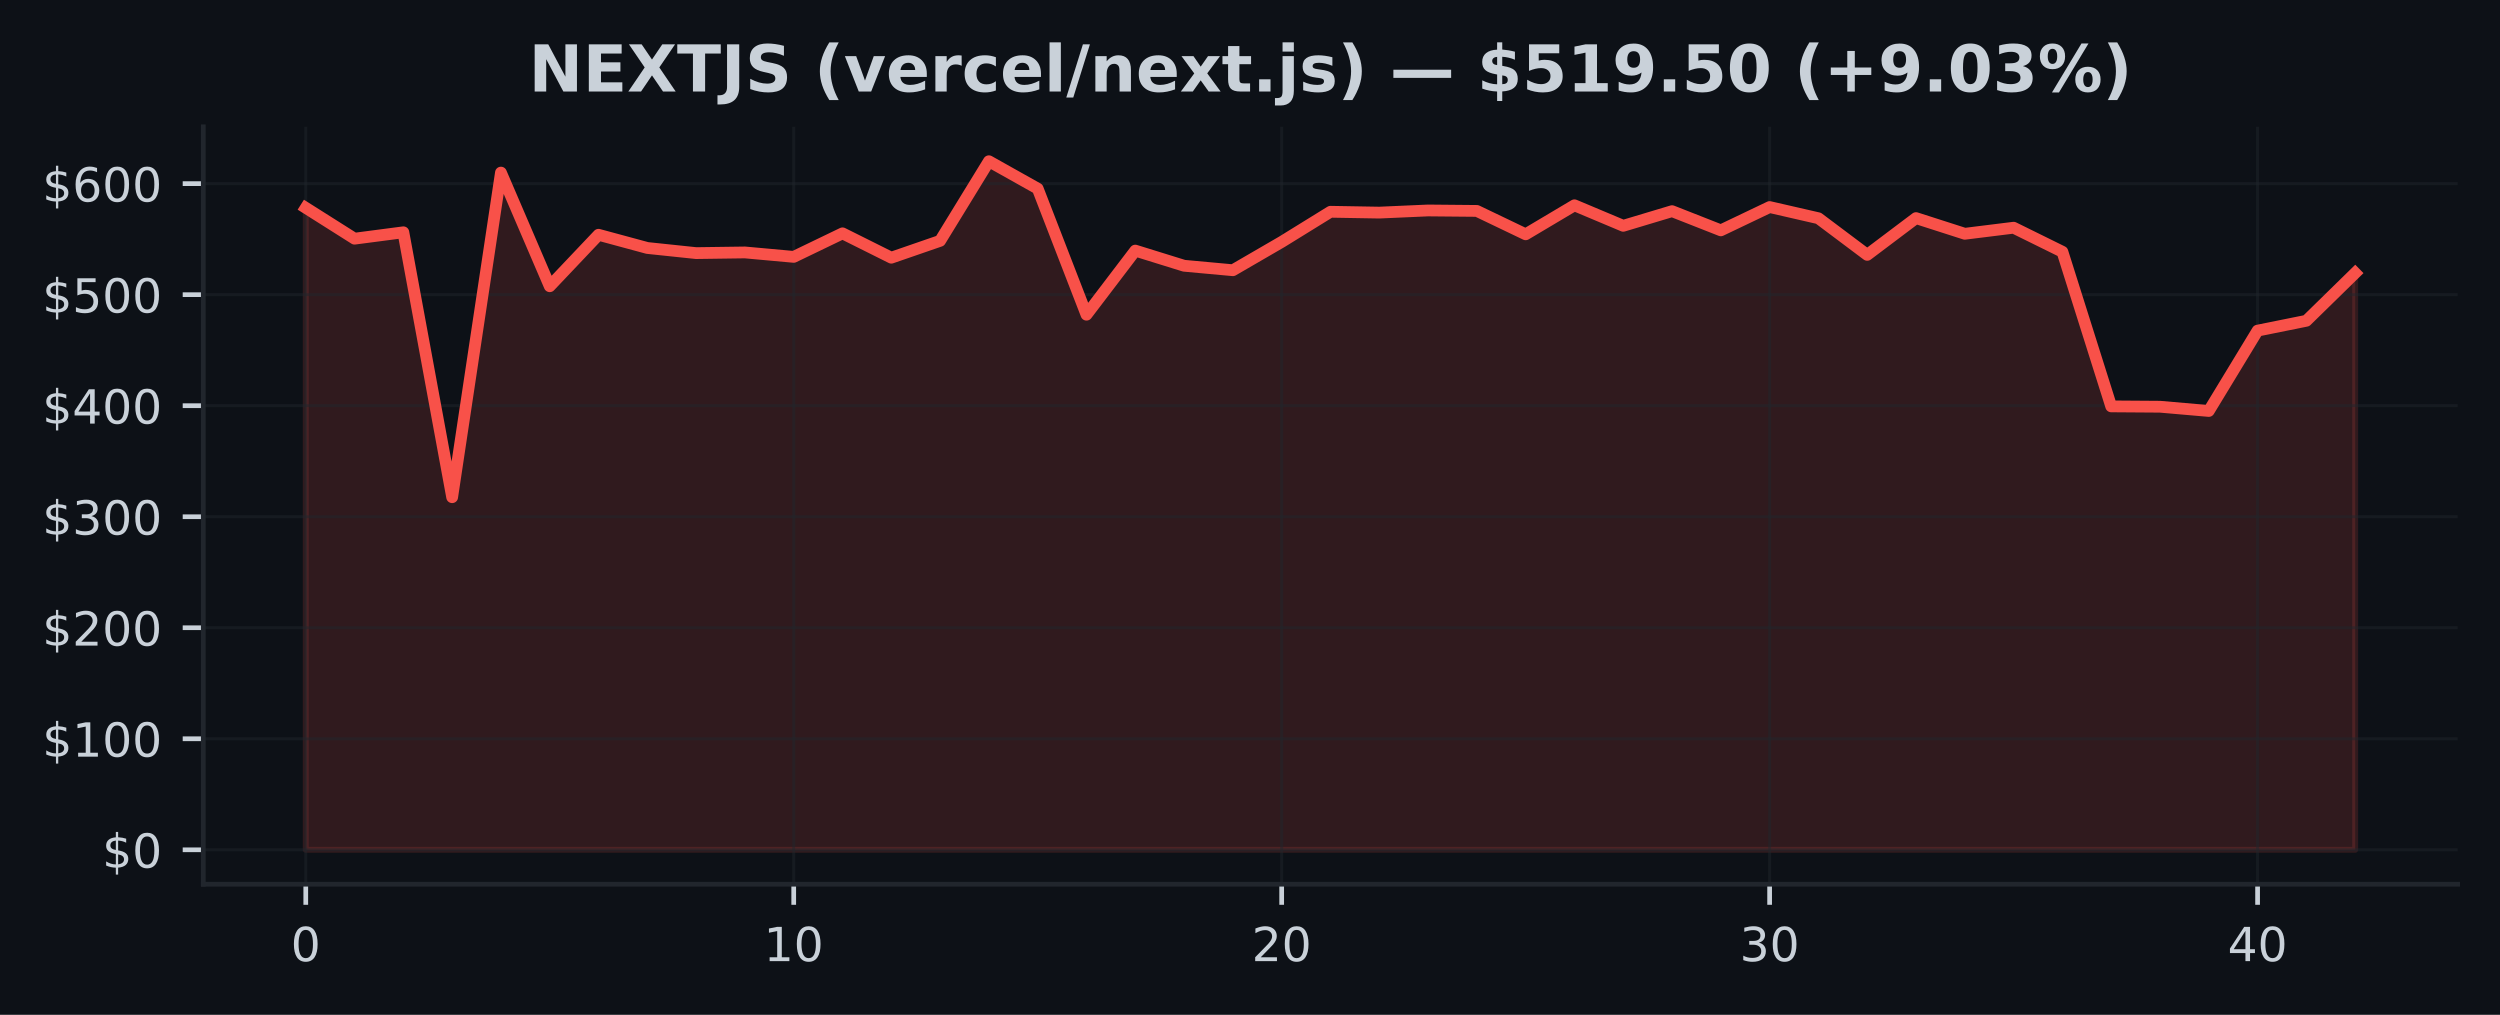
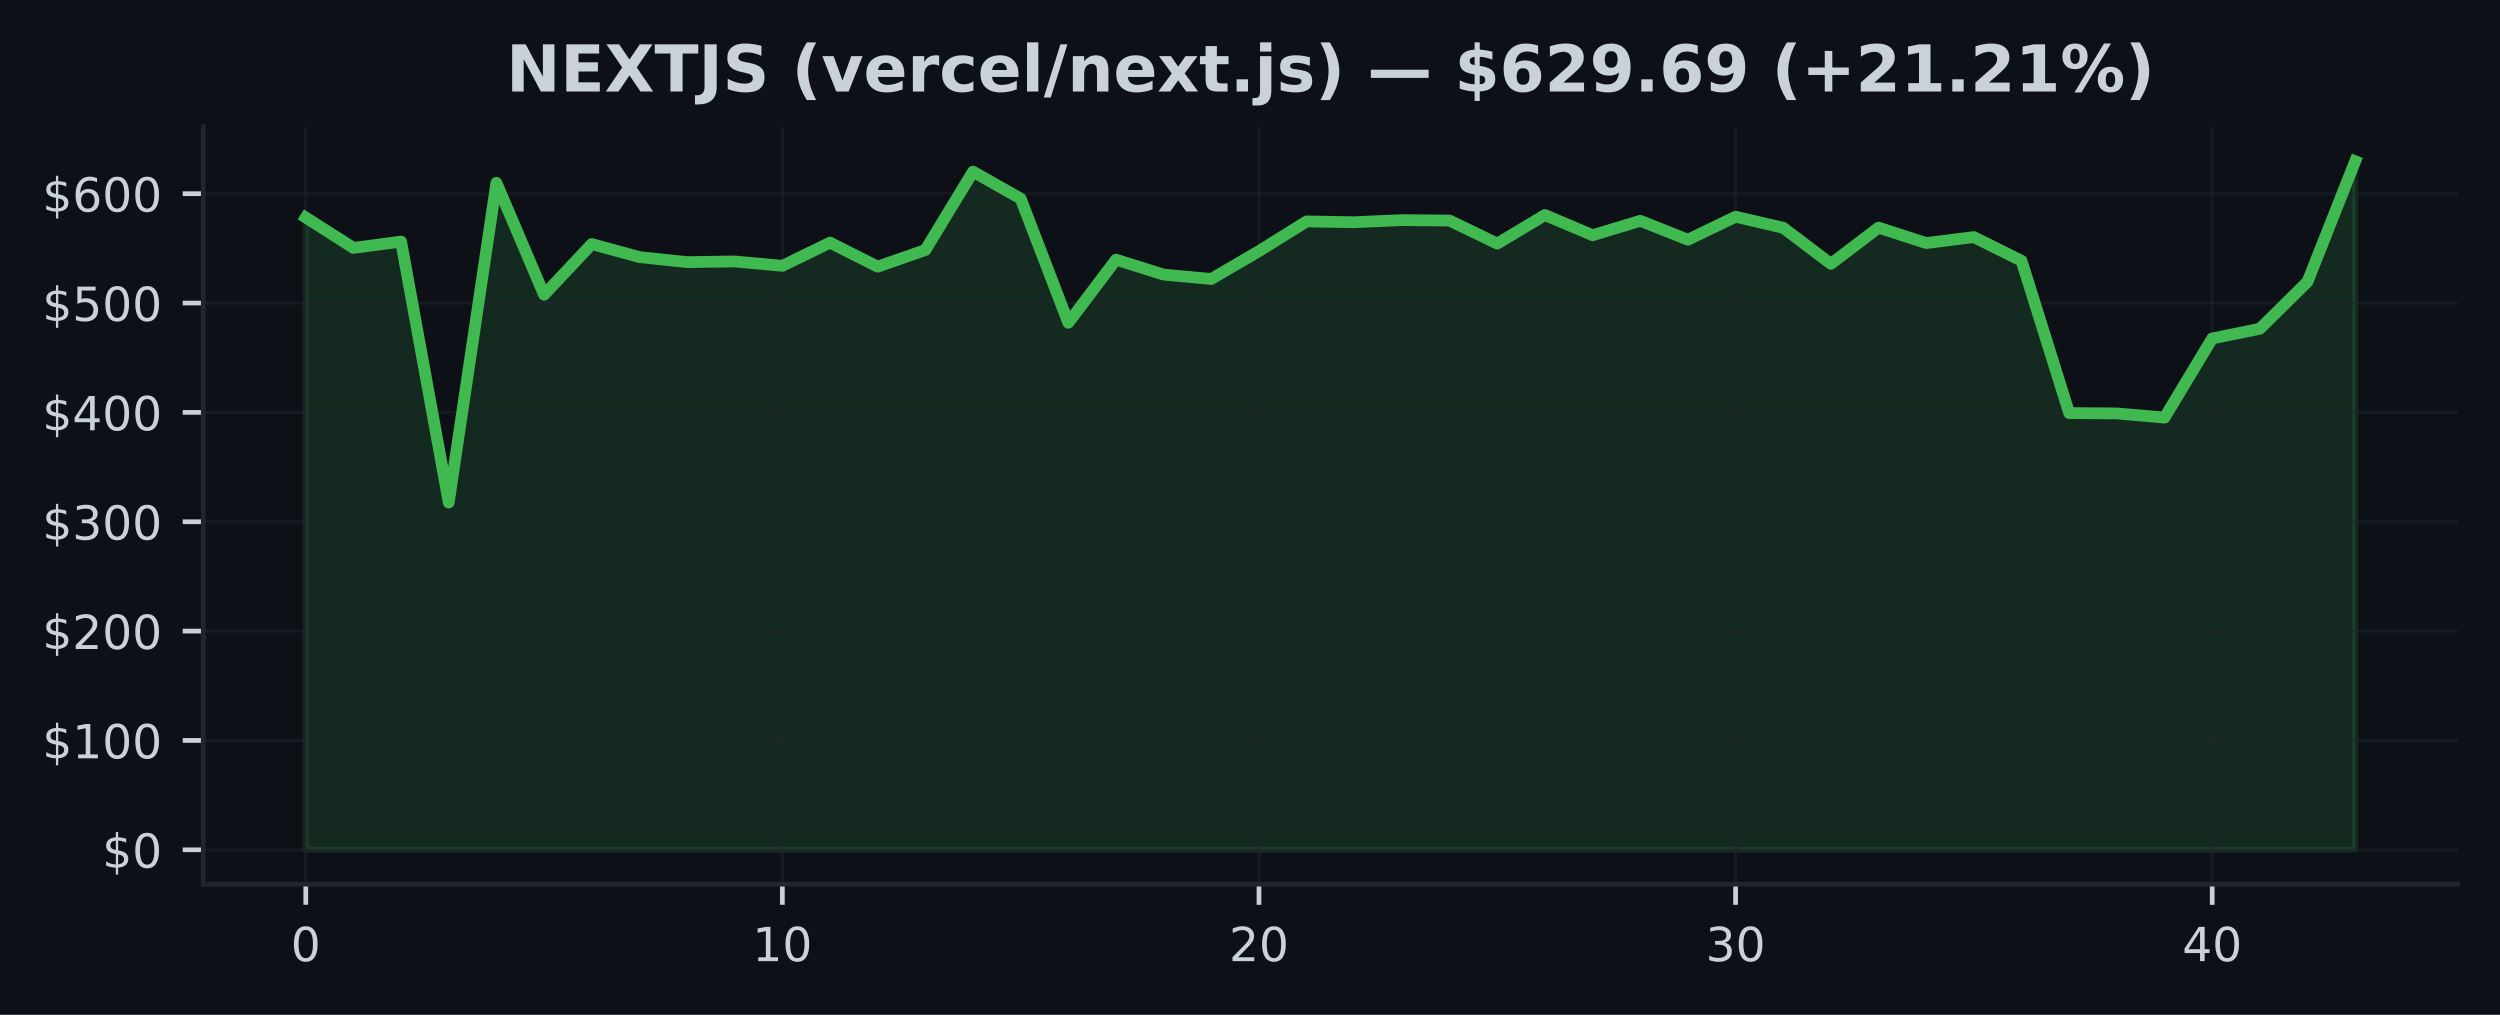
<svg xmlns="http://www.w3.org/2000/svg" xmlns:xlink="http://www.w3.org/1999/xlink" width="425pt" height="172.518pt" viewBox="0 0 425 172.518" version="1.1">
  <defs>
    <style type="text/css">*{stroke-linejoin: round; stroke-linecap: butt}</style>
  </defs>
  <g id="figure_1">
    <g id="patch_1">
      <path d="M 0 172.518  L 425 172.518  L 425 0  L 0 0  z " style="fill: #0d1117" />
    </g>
    <g id="axes_1">
      <g id="patch_2">
        <path d="M 34.56 150.318  L 417.8 150.318  L 417.8 21.558  L 34.56 21.558  z " style="fill: #0d1117" />
      </g>
      <g id="FillBetweenPolyCollection_1">
        <defs>
-           <path id="mf095092cc3" d="M 51.98 -28.053  L 51.98 -137.188  L 60.275 -131.942  L 68.57 -133.03  L 76.866 -87.994  L 85.161 -143.176  L 93.456 -123.857  L 101.751 -132.607  L 110.047 -130.361  L 118.342 -129.489  L 126.637 -129.604  L 134.932 -128.849  L 143.228 -132.85  L 151.523 -128.709  L 159.818 -131.576  L 168.113 -145.107  L 176.409 -140.451  L 184.704 -119.019  L 192.999 -129.915  L 201.294 -127.339  L 209.59 -126.578  L 217.885 -131.391  L 226.18 -136.518  L 234.475 -136.374  L 242.77 -136.74  L 251.066 -136.661  L 259.361 -132.686  L 267.656 -137.618  L 275.951 -134.13  L 284.247 -136.621  L 292.542 -133.358  L 300.837 -137.322  L 309.132 -135.415  L 317.428 -129.191  L 325.723 -135.442  L 334.018 -132.777  L 342.313 -133.807  L 350.609 -129.717  L 358.904 -103.435  L 367.199 -103.374  L 375.494 -102.653  L 383.79 -116.313  L 392.085 -117.987  L 400.38 -126.105  L 400.38 -28.053  L 400.38 -28.053  L 392.085 -28.053  L 383.79 -28.053  L 375.494 -28.053  L 367.199 -28.053  L 358.904 -28.053  L 350.609 -28.053  L 342.313 -28.053  L 334.018 -28.053  L 325.723 -28.053  L 317.428 -28.053  L 309.132 -28.053  L 300.837 -28.053  L 292.542 -28.053  L 284.247 -28.053  L 275.951 -28.053  L 267.656 -28.053  L 259.361 -28.053  L 251.066 -28.053  L 242.77 -28.053  L 234.475 -28.053  L 226.18 -28.053  L 217.885 -28.053  L 209.59 -28.053  L 201.294 -28.053  L 192.999 -28.053  L 184.704 -28.053  L 176.409 -28.053  L 168.113 -28.053  L 159.818 -28.053  L 151.523 -28.053  L 143.228 -28.053  L 134.932 -28.053  L 126.637 -28.053  L 118.342 -28.053  L 110.047 -28.053  L 101.751 -28.053  L 93.456 -28.053  L 85.161 -28.053  L 76.866 -28.053  L 68.57 -28.053  L 60.275 -28.053  L 51.98 -28.053  z " style="stroke: #f85149; stroke-opacity: 0.15" />
+           <path id="m530584d134" d="M 51.98 -28.053  L 51.98 -135.539  L 60.082 -130.373  L 68.185 -131.444  L 76.287 -87.088  L 84.389 -141.438  L 92.492 -122.41  L 100.594 -131.028  L 108.696 -128.816  L 116.799 -127.957  L 124.901 -128.07  L 133.003 -127.327  L 141.106 -131.268  L 149.208 -127.189  L 157.31 -130.013  L 165.413 -143.339  L 173.515 -138.753  L 181.617 -117.645  L 189.72 -128.377  L 197.822 -125.84  L 205.924 -125.09  L 214.027 -129.831  L 222.129 -134.879  L 230.231 -134.738  L 238.333 -135.099  L 246.436 -135.021  L 254.538 -131.106  L 262.64 -135.963  L 270.743 -132.528  L 278.845 -134.982  L 286.947 -131.768  L 295.05 -135.671  L 303.152 -133.794  L 311.254 -127.663  L 319.357 -133.82  L 327.459 -131.195  L 335.561 -132.21  L 343.664 -128.182  L 351.766 -102.296  L 359.868 -102.237  L 367.971 -101.527  L 376.073 -114.98  L 384.175 -116.629  L 392.278 -124.624  L 400.38 -145.107  L 400.38 -28.053  L 400.38 -28.053  L 392.278 -28.053  L 384.175 -28.053  L 376.073 -28.053  L 367.971 -28.053  L 359.868 -28.053  L 351.766 -28.053  L 343.664 -28.053  L 335.561 -28.053  L 327.459 -28.053  L 319.357 -28.053  L 311.254 -28.053  L 303.152 -28.053  L 295.05 -28.053  L 286.947 -28.053  L 278.845 -28.053  L 270.743 -28.053  L 262.64 -28.053  L 254.538 -28.053  L 246.436 -28.053  L 238.333 -28.053  L 230.231 -28.053  L 222.129 -28.053  L 214.027 -28.053  L 205.924 -28.053  L 197.822 -28.053  L 189.72 -28.053  L 181.617 -28.053  L 173.515 -28.053  L 165.413 -28.053  L 157.31 -28.053  L 149.208 -28.053  L 141.106 -28.053  L 133.003 -28.053  L 124.901 -28.053  L 116.799 -28.053  L 108.696 -28.053  L 100.594 -28.053  L 92.492 -28.053  L 84.389 -28.053  L 76.287 -28.053  L 68.185 -28.053  L 60.082 -28.053  L 51.98 -28.053  z " style="stroke: #3fb950; stroke-opacity: 0.15" />
        </defs>
-         <g clip-path="url(#pbf8da41dd1)">
-           <use xlink:href="#mf095092cc3" x="0" y="172.518" style="fill: #f85149; fill-opacity: 0.15; stroke: #f85149; stroke-opacity: 0.15" />
+         <g clip-path="url(#p259eaca174)">
+           <use xlink:href="#m530584d134" x="0" y="172.518" style="fill: #3fb950; fill-opacity: 0.15; stroke: #3fb950; stroke-opacity: 0.15" />
        </g>
      </g>
      <g id="matplotlib.axis_1">
        <g id="xtick_1">
          <g id="line2d_1">
-             <path d="M 51.98 150.318  L 51.98 21.558  " clip-path="url(#pbf8da41dd1)" style="fill: none; stroke: #21262d; stroke-opacity: 0.5; stroke-width: 0.5; stroke-linecap: square" />
+             <path d="M 51.98 150.318  L 51.98 21.558  " clip-path="url(#p259eaca174)" style="fill: none; stroke: #21262d; stroke-opacity: 0.5; stroke-width: 0.5; stroke-linecap: square" />
          </g>
          <g id="line2d_2">
            <defs>
-               <path id="m70d48ea7d9" d="M 0 0  L 0 3.5  " style="stroke: #c9d1d9; stroke-width: 0.8" />
+               <path id="ma9d44b6c75" d="M 0 0  L 0 3.5  " style="stroke: #c9d1d9; stroke-width: 0.8" />
            </defs>
            <g>
-               <use xlink:href="#m70d48ea7d9" x="51.98" y="150.318" style="fill: #c9d1d9; stroke: #c9d1d9; stroke-width: 0.8" />
+               <use xlink:href="#ma9d44b6c75" x="51.98" y="150.318" style="fill: #c9d1d9; stroke: #c9d1d9; stroke-width: 0.8" />
            </g>
          </g>
          <g id="text_1">
            <g style="fill: #c9d1d9" transform="translate(49.435 163.3964) scale(0.08 -0.08)">
              <defs>
                <path id="DejaVuSans-13" d="M 2034 4250  Q 1547 4250 1301 3770  Q 1056 3291 1056 2328  Q 1056 1369 1301 889  Q 1547 409 2034 409  Q 2525 409 2770 889  Q 3016 1369 3016 2328  Q 3016 3291 2770 3770  Q 2525 4250 2034 4250  z M 2034 4750  Q 2819 4750 3233 4129  Q 3647 3509 3647 2328  Q 3647 1150 3233 529  Q 2819 -91 2034 -91  Q 1250 -91 836 529  Q 422 1150 422 2328  Q 422 3509 836 4129  Q 1250 4750 2034 4750  z " transform="scale(0.015625)" />
              </defs>
              <use xlink:href="#DejaVuSans-13" />
            </g>
          </g>
        </g>
        <g id="xtick_2">
          <g id="line2d_3">
-             <path d="M 134.932 150.318  L 134.932 21.558  " clip-path="url(#pbf8da41dd1)" style="fill: none; stroke: #21262d; stroke-opacity: 0.5; stroke-width: 0.5; stroke-linecap: square" />
+             <path d="M 133.003 150.318  L 133.003 21.558  " clip-path="url(#p259eaca174)" style="fill: none; stroke: #21262d; stroke-opacity: 0.5; stroke-width: 0.5; stroke-linecap: square" />
          </g>
          <g id="line2d_4">
            <g>
-               <use xlink:href="#m70d48ea7d9" x="134.932" y="150.318" style="fill: #c9d1d9; stroke: #c9d1d9; stroke-width: 0.8" />
+               <use xlink:href="#ma9d44b6c75" x="133.003" y="150.318" style="fill: #c9d1d9; stroke: #c9d1d9; stroke-width: 0.8" />
            </g>
          </g>
          <g id="text_2">
-             <g style="fill: #c9d1d9" transform="translate(129.8424 163.3964) scale(0.08 -0.08)">
+             <g style="fill: #c9d1d9" transform="translate(127.9133 163.3964) scale(0.08 -0.08)">
              <defs>
                <path id="DejaVuSans-14" d="M 794 531  L 1825 531  L 1825 4091  L 703 3866  L 703 4441  L 1819 4666  L 2450 4666  L 2450 531  L 3481 531  L 3481 0  L 794 0  L 794 531  z " transform="scale(0.015625)" />
              </defs>
              <use xlink:href="#DejaVuSans-14" />
              <use xlink:href="#DejaVuSans-13" transform="translate(63.625 0)" />
            </g>
          </g>
        </g>
        <g id="xtick_3">
          <g id="line2d_5">
-             <path d="M 217.885 150.318  L 217.885 21.558  " clip-path="url(#pbf8da41dd1)" style="fill: none; stroke: #21262d; stroke-opacity: 0.5; stroke-width: 0.5; stroke-linecap: square" />
+             <path d="M 214.027 150.318  L 214.027 21.558  " clip-path="url(#p259eaca174)" style="fill: none; stroke: #21262d; stroke-opacity: 0.5; stroke-width: 0.5; stroke-linecap: square" />
          </g>
          <g id="line2d_6">
            <g>
-               <use xlink:href="#m70d48ea7d9" x="217.885" y="150.318" style="fill: #c9d1d9; stroke: #c9d1d9; stroke-width: 0.8" />
+               <use xlink:href="#ma9d44b6c75" x="214.027" y="150.318" style="fill: #c9d1d9; stroke: #c9d1d9; stroke-width: 0.8" />
            </g>
          </g>
          <g id="text_3">
-             <g style="fill: #c9d1d9" transform="translate(212.7948 163.3964) scale(0.08 -0.08)">
+             <g style="fill: #c9d1d9" transform="translate(208.9365 163.3964) scale(0.08 -0.08)">
              <defs>
                <path id="DejaVuSans-15" d="M 1228 531  L 3431 531  L 3431 0  L 469 0  L 469 531  Q 828 903 1448 1529  Q 2069 2156 2228 2338  Q 2531 2678 2651 2914  Q 2772 3150 2772 3378  Q 2772 3750 2511 3984  Q 2250 4219 1831 4219  Q 1534 4219 1204 4116  Q 875 4013 500 3803  L 500 4441  Q 881 4594 1212 4672  Q 1544 4750 1819 4750  Q 2544 4750 2975 4387  Q 3406 4025 3406 3419  Q 3406 3131 3298 2873  Q 3191 2616 2906 2266  Q 2828 2175 2409 1742  Q 1991 1309 1228 531  z " transform="scale(0.015625)" />
              </defs>
              <use xlink:href="#DejaVuSans-15" />
              <use xlink:href="#DejaVuSans-13" transform="translate(63.625 0)" />
            </g>
          </g>
        </g>
        <g id="xtick_4">
          <g id="line2d_7">
-             <path d="M 300.837 150.318  L 300.837 21.558  " clip-path="url(#pbf8da41dd1)" style="fill: none; stroke: #21262d; stroke-opacity: 0.5; stroke-width: 0.5; stroke-linecap: square" />
+             <path d="M 295.05 150.318  L 295.05 21.558  " clip-path="url(#p259eaca174)" style="fill: none; stroke: #21262d; stroke-opacity: 0.5; stroke-width: 0.5; stroke-linecap: square" />
          </g>
          <g id="line2d_8">
            <g>
-               <use xlink:href="#m70d48ea7d9" x="300.837" y="150.318" style="fill: #c9d1d9; stroke: #c9d1d9; stroke-width: 0.8" />
+               <use xlink:href="#ma9d44b6c75" x="295.05" y="150.318" style="fill: #c9d1d9; stroke: #c9d1d9; stroke-width: 0.8" />
            </g>
          </g>
          <g id="text_4">
-             <g style="fill: #c9d1d9" transform="translate(295.7471 163.3964) scale(0.08 -0.08)">
+             <g style="fill: #c9d1d9" transform="translate(289.9598 163.3964) scale(0.08 -0.08)">
              <defs>
                <path id="DejaVuSans-16" d="M 2597 2516  Q 3050 2419 3304 2112  Q 3559 1806 3559 1356  Q 3559 666 3084 287  Q 2609 -91 1734 -91  Q 1441 -91 1130 -33  Q 819 25 488 141  L 488 750  Q 750 597 1062 519  Q 1375 441 1716 441  Q 2309 441 2620 675  Q 2931 909 2931 1356  Q 2931 1769 2642 2001  Q 2353 2234 1838 2234  L 1294 2234  L 1294 2753  L 1863 2753  Q 2328 2753 2575 2939  Q 2822 3125 2822 3475  Q 2822 3834 2567 4026  Q 2313 4219 1838 4219  Q 1578 4219 1281 4162  Q 984 4106 628 3988  L 628 4550  Q 988 4650 1302 4700  Q 1616 4750 1894 4750  Q 2613 4750 3031 4423  Q 3450 4097 3450 3541  Q 3450 3153 3228 2886  Q 3006 2619 2597 2516  z " transform="scale(0.015625)" />
              </defs>
              <use xlink:href="#DejaVuSans-16" />
              <use xlink:href="#DejaVuSans-13" transform="translate(63.625 0)" />
            </g>
          </g>
        </g>
        <g id="xtick_5">
          <g id="line2d_9">
-             <path d="M 383.79 150.318  L 383.79 21.558  " clip-path="url(#pbf8da41dd1)" style="fill: none; stroke: #21262d; stroke-opacity: 0.5; stroke-width: 0.5; stroke-linecap: square" />
+             <path d="M 376.073 150.318  L 376.073 21.558  " clip-path="url(#p259eaca174)" style="fill: none; stroke: #21262d; stroke-opacity: 0.5; stroke-width: 0.5; stroke-linecap: square" />
          </g>
          <g id="line2d_10">
            <g>
-               <use xlink:href="#m70d48ea7d9" x="383.79" y="150.318" style="fill: #c9d1d9; stroke: #c9d1d9; stroke-width: 0.8" />
+               <use xlink:href="#ma9d44b6c75" x="376.073" y="150.318" style="fill: #c9d1d9; stroke: #c9d1d9; stroke-width: 0.8" />
            </g>
          </g>
          <g id="text_5">
-             <g style="fill: #c9d1d9" transform="translate(378.6995 163.3964) scale(0.08 -0.08)">
+             <g style="fill: #c9d1d9" transform="translate(370.983 163.3964) scale(0.08 -0.08)">
              <defs>
                <path id="DejaVuSans-17" d="M 2419 4116  L 825 1625  L 2419 1625  L 2419 4116  z M 2253 4666  L 3047 4666  L 3047 1625  L 3713 1625  L 3713 1100  L 3047 1100  L 3047 0  L 2419 0  L 2419 1100  L 313 1100  L 313 1709  L 2253 4666  z " transform="scale(0.015625)" />
              </defs>
              <use xlink:href="#DejaVuSans-17" />
              <use xlink:href="#DejaVuSans-13" transform="translate(63.625 0)" />
            </g>
          </g>
        </g>
      </g>
      <g id="matplotlib.axis_2">
        <g id="ytick_1">
          <g id="line2d_11">
-             <path d="M 34.56 144.466  L 417.8 144.466  " clip-path="url(#pbf8da41dd1)" style="fill: none; stroke: #21262d; stroke-opacity: 0.5; stroke-width: 0.5; stroke-linecap: square" />
+             <path d="M 34.56 144.466  L 417.8 144.466  " clip-path="url(#p259eaca174)" style="fill: none; stroke: #21262d; stroke-opacity: 0.5; stroke-width: 0.5; stroke-linecap: square" />
          </g>
          <g id="line2d_12">
            <defs>
-               <path id="m416af7bf7a" d="M 0 0  L -3.5 0  " style="stroke: #c9d1d9; stroke-width: 0.8" />
+               <path id="m1e1071784d" d="M 0 0  L -3.5 0  " style="stroke: #c9d1d9; stroke-width: 0.8" />
            </defs>
            <g>
-               <use xlink:href="#m416af7bf7a" x="34.56" y="144.466" style="fill: #c9d1d9; stroke: #c9d1d9; stroke-width: 0.8" />
+               <use xlink:href="#m1e1071784d" x="34.56" y="144.466" style="fill: #c9d1d9; stroke: #c9d1d9; stroke-width: 0.8" />
            </g>
          </g>
          <g id="text_6">
            <g style="fill: #c9d1d9" transform="translate(17.38 147.5049) scale(0.08 -0.08)">
              <defs>
                <path id="DejaVuSans-7" d="M 2163 -941  L 1850 -941  L 1847 0  Q 1519 6 1191 76  Q 863 147 531 288  L 531 850  Q 850 650 1176 548  Q 1503 447 1850 444  L 1850 1869  Q 1159 1981 845 2250  Q 531 2519 531 2988  Q 531 3497 872 3790  Q 1213 4084 1850 4128  L 1850 4863  L 2163 4863  L 2163 4138  Q 2453 4125 2725 4076  Q 2997 4028 3256 3944  L 3256 3397  Q 2997 3528 2723 3600  Q 2450 3672 2163 3684  L 2163 2350  Q 2872 2241 3206 1959  Q 3541 1678 3541 1191  Q 3541 663 3186 358  Q 2831 53 2163 6  L 2163 -941  z M 1850 2406  L 1850 3688  Q 1488 3647 1297 3481  Q 1106 3316 1106 3041  Q 1106 2772 1282 2622  Q 1459 2472 1850 2406  z M 2163 1806  L 2163 453  Q 2559 506 2761 678  Q 2963 850 2963 1131  Q 2963 1406 2770 1568  Q 2578 1731 2163 1806  z " transform="scale(0.015625)" />
              </defs>
              <use xlink:href="#DejaVuSans-7" />
              <use xlink:href="#DejaVuSans-13" transform="translate(63.625 0)" />
            </g>
          </g>
        </g>
        <g id="ytick_2">
          <g id="line2d_13">
-             <path d="M 34.56 125.591  L 417.8 125.591  " clip-path="url(#pbf8da41dd1)" style="fill: none; stroke: #21262d; stroke-opacity: 0.5; stroke-width: 0.5; stroke-linecap: square" />
+             <path d="M 34.56 125.876  L 417.8 125.876  " clip-path="url(#p259eaca174)" style="fill: none; stroke: #21262d; stroke-opacity: 0.5; stroke-width: 0.5; stroke-linecap: square" />
          </g>
          <g id="line2d_14">
            <g>
-               <use xlink:href="#m416af7bf7a" x="34.56" y="125.591" style="fill: #c9d1d9; stroke: #c9d1d9; stroke-width: 0.8" />
+               <use xlink:href="#m1e1071784d" x="34.56" y="125.876" style="fill: #c9d1d9; stroke: #c9d1d9; stroke-width: 0.8" />
            </g>
          </g>
          <g id="text_7">
-             <g style="fill: #c9d1d9" transform="translate(7.2 128.6306) scale(0.08 -0.08)">
+             <g style="fill: #c9d1d9" transform="translate(7.2 128.9157) scale(0.08 -0.08)">
              <use xlink:href="#DejaVuSans-7" />
              <use xlink:href="#DejaVuSans-14" transform="translate(63.625 0)" />
              <use xlink:href="#DejaVuSans-13" transform="translate(127.25 0)" />
              <use xlink:href="#DejaVuSans-13" transform="translate(190.875 0)" />
            </g>
          </g>
        </g>
        <g id="ytick_3">
          <g id="line2d_15">
-             <path d="M 34.56 106.717  L 417.8 106.717  " clip-path="url(#pbf8da41dd1)" style="fill: none; stroke: #21262d; stroke-opacity: 0.5; stroke-width: 0.5; stroke-linecap: square" />
+             <path d="M 34.56 107.287  L 417.8 107.287  " clip-path="url(#p259eaca174)" style="fill: none; stroke: #21262d; stroke-opacity: 0.5; stroke-width: 0.5; stroke-linecap: square" />
          </g>
          <g id="line2d_16">
            <g>
-               <use xlink:href="#m416af7bf7a" x="34.56" y="106.717" style="fill: #c9d1d9; stroke: #c9d1d9; stroke-width: 0.8" />
+               <use xlink:href="#m1e1071784d" x="34.56" y="107.287" style="fill: #c9d1d9; stroke: #c9d1d9; stroke-width: 0.8" />
            </g>
          </g>
          <g id="text_8">
-             <g style="fill: #c9d1d9" transform="translate(7.2 109.7564) scale(0.08 -0.08)">
+             <g style="fill: #c9d1d9" transform="translate(7.2 110.3265) scale(0.08 -0.08)">
              <use xlink:href="#DejaVuSans-7" />
              <use xlink:href="#DejaVuSans-15" transform="translate(63.625 0)" />
              <use xlink:href="#DejaVuSans-13" transform="translate(127.25 0)" />
              <use xlink:href="#DejaVuSans-13" transform="translate(190.875 0)" />
            </g>
          </g>
        </g>
        <g id="ytick_4">
          <g id="line2d_17">
-             <path d="M 34.56 87.843  L 417.8 87.843  " clip-path="url(#pbf8da41dd1)" style="fill: none; stroke: #21262d; stroke-opacity: 0.5; stroke-width: 0.5; stroke-linecap: square" />
+             <path d="M 34.56 88.698  L 417.8 88.698  " clip-path="url(#p259eaca174)" style="fill: none; stroke: #21262d; stroke-opacity: 0.5; stroke-width: 0.5; stroke-linecap: square" />
          </g>
          <g id="line2d_18">
            <g>
-               <use xlink:href="#m416af7bf7a" x="34.56" y="87.843" style="fill: #c9d1d9; stroke: #c9d1d9; stroke-width: 0.8" />
+               <use xlink:href="#m1e1071784d" x="34.56" y="88.698" style="fill: #c9d1d9; stroke: #c9d1d9; stroke-width: 0.8" />
            </g>
          </g>
          <g id="text_9">
-             <g style="fill: #c9d1d9" transform="translate(7.2 90.88207) scale(0.08 -0.08)">
+             <g style="fill: #c9d1d9" transform="translate(7.2 91.73723) scale(0.08 -0.08)">
              <use xlink:href="#DejaVuSans-7" />
              <use xlink:href="#DejaVuSans-16" transform="translate(63.625 0)" />
              <use xlink:href="#DejaVuSans-13" transform="translate(127.25 0)" />
              <use xlink:href="#DejaVuSans-13" transform="translate(190.875 0)" />
            </g>
          </g>
        </g>
        <g id="ytick_5">
          <g id="line2d_19">
-             <path d="M 34.56 68.968  L 417.8 68.968  " clip-path="url(#pbf8da41dd1)" style="fill: none; stroke: #21262d; stroke-opacity: 0.5; stroke-width: 0.5; stroke-linecap: square" />
+             <path d="M 34.56 70.109  L 417.8 70.109  " clip-path="url(#p259eaca174)" style="fill: none; stroke: #21262d; stroke-opacity: 0.5; stroke-width: 0.5; stroke-linecap: square" />
          </g>
          <g id="line2d_20">
            <g>
-               <use xlink:href="#m416af7bf7a" x="34.56" y="68.968" style="fill: #c9d1d9; stroke: #c9d1d9; stroke-width: 0.8" />
+               <use xlink:href="#m1e1071784d" x="34.56" y="70.109" style="fill: #c9d1d9; stroke: #c9d1d9; stroke-width: 0.8" />
            </g>
          </g>
          <g id="text_10">
-             <g style="fill: #c9d1d9" transform="translate(7.2 72.00779) scale(0.08 -0.08)">
+             <g style="fill: #c9d1d9" transform="translate(7.2 73.14799) scale(0.08 -0.08)">
              <use xlink:href="#DejaVuSans-7" />
              <use xlink:href="#DejaVuSans-17" transform="translate(63.625 0)" />
              <use xlink:href="#DejaVuSans-13" transform="translate(127.25 0)" />
              <use xlink:href="#DejaVuSans-13" transform="translate(190.875 0)" />
            </g>
          </g>
        </g>
        <g id="ytick_6">
          <g id="line2d_21">
-             <path d="M 34.56 50.094  L 417.8 50.094  " clip-path="url(#pbf8da41dd1)" style="fill: none; stroke: #21262d; stroke-opacity: 0.5; stroke-width: 0.5; stroke-linecap: square" />
+             <path d="M 34.56 51.519  L 417.8 51.519  " clip-path="url(#p259eaca174)" style="fill: none; stroke: #21262d; stroke-opacity: 0.5; stroke-width: 0.5; stroke-linecap: square" />
          </g>
          <g id="line2d_22">
            <g>
-               <use xlink:href="#m416af7bf7a" x="34.56" y="50.094" style="fill: #c9d1d9; stroke: #c9d1d9; stroke-width: 0.8" />
+               <use xlink:href="#m1e1071784d" x="34.56" y="51.519" style="fill: #c9d1d9; stroke: #c9d1d9; stroke-width: 0.8" />
            </g>
          </g>
          <g id="text_11">
-             <g style="fill: #c9d1d9" transform="translate(7.2 53.1335) scale(0.08 -0.08)">
+             <g style="fill: #c9d1d9" transform="translate(7.2 54.55876) scale(0.08 -0.08)">
              <defs>
                <path id="DejaVuSans-18" d="M 691 4666  L 3169 4666  L 3169 4134  L 1269 4134  L 1269 2991  Q 1406 3038 1543 3061  Q 1681 3084 1819 3084  Q 2600 3084 3056 2656  Q 3513 2228 3513 1497  Q 3513 744 3044 326  Q 2575 -91 1722 -91  Q 1428 -91 1123 -41  Q 819 9 494 109  L 494 744  Q 775 591 1075 516  Q 1375 441 1709 441  Q 2250 441 2565 725  Q 2881 1009 2881 1497  Q 2881 1984 2565 2268  Q 2250 2553 1709 2553  Q 1456 2553 1204 2497  Q 953 2441 691 2322  L 691 4666  z " transform="scale(0.015625)" />
              </defs>
              <use xlink:href="#DejaVuSans-7" />
              <use xlink:href="#DejaVuSans-18" transform="translate(63.625 0)" />
              <use xlink:href="#DejaVuSans-13" transform="translate(127.25 0)" />
              <use xlink:href="#DejaVuSans-13" transform="translate(190.875 0)" />
            </g>
          </g>
        </g>
        <g id="ytick_7">
          <g id="line2d_23">
-             <path d="M 34.56 31.22  L 417.8 31.22  " clip-path="url(#pbf8da41dd1)" style="fill: none; stroke: #21262d; stroke-opacity: 0.5; stroke-width: 0.5; stroke-linecap: square" />
+             <path d="M 34.56 32.93  L 417.8 32.93  " clip-path="url(#p259eaca174)" style="fill: none; stroke: #21262d; stroke-opacity: 0.5; stroke-width: 0.5; stroke-linecap: square" />
          </g>
          <g id="line2d_24">
            <g>
-               <use xlink:href="#m416af7bf7a" x="34.56" y="31.22" style="fill: #c9d1d9; stroke: #c9d1d9; stroke-width: 0.8" />
+               <use xlink:href="#m1e1071784d" x="34.56" y="32.93" style="fill: #c9d1d9; stroke: #c9d1d9; stroke-width: 0.8" />
            </g>
          </g>
          <g id="text_12">
-             <g style="fill: #c9d1d9" transform="translate(7.2 34.25921) scale(0.08 -0.08)">
+             <g style="fill: #c9d1d9" transform="translate(7.2 35.96953) scale(0.08 -0.08)">
              <defs>
                <path id="DejaVuSans-19" d="M 2113 2584  Q 1688 2584 1439 2293  Q 1191 2003 1191 1497  Q 1191 994 1439 701  Q 1688 409 2113 409  Q 2538 409 2786 701  Q 3034 994 3034 1497  Q 3034 2003 2786 2293  Q 2538 2584 2113 2584  z M 3366 4563  L 3366 3988  Q 3128 4100 2886 4159  Q 2644 4219 2406 4219  Q 1781 4219 1451 3797  Q 1122 3375 1075 2522  Q 1259 2794 1537 2939  Q 1816 3084 2150 3084  Q 2853 3084 3261 2657  Q 3669 2231 3669 1497  Q 3669 778 3244 343  Q 2819 -91 2113 -91  Q 1303 -91 875 529  Q 447 1150 447 2328  Q 447 3434 972 4092  Q 1497 4750 2381 4750  Q 2619 4750 2861 4703  Q 3103 4656 3366 4563  z " transform="scale(0.015625)" />
              </defs>
              <use xlink:href="#DejaVuSans-7" />
              <use xlink:href="#DejaVuSans-19" transform="translate(63.625 0)" />
              <use xlink:href="#DejaVuSans-13" transform="translate(127.25 0)" />
              <use xlink:href="#DejaVuSans-13" transform="translate(190.875 0)" />
            </g>
          </g>
        </g>
      </g>
      <g id="line2d_25">
-         <path d="M 51.98 35.331  L 60.275 40.576  L 68.57 39.489  L 76.866 84.525  L 85.161 29.342  L 93.456 48.662  L 101.751 39.911  L 110.047 42.157  L 118.342 43.029  L 126.637 42.914  L 134.932 43.669  L 143.228 39.668  L 151.523 43.809  L 159.818 40.942  L 168.113 27.411  L 176.409 32.067  L 184.704 53.499  L 192.999 42.603  L 201.294 45.179  L 209.59 45.94  L 217.885 41.127  L 226.18 36.001  L 234.475 36.144  L 242.77 35.778  L 251.066 35.857  L 259.361 39.832  L 267.656 34.9  L 275.951 38.388  L 284.247 35.897  L 292.542 39.16  L 300.837 35.197  L 309.132 37.103  L 317.428 43.328  L 325.723 37.077  L 334.018 39.742  L 342.313 38.711  L 350.609 42.801  L 358.904 69.084  L 367.199 69.144  L 375.494 69.865  L 383.79 56.206  L 392.085 54.531  L 400.38 46.414  " clip-path="url(#pbf8da41dd1)" style="fill: none; stroke: #f85149; stroke-width: 2; stroke-linecap: square" />
+         <path d="M 51.98 36.979  L 60.082 42.145  L 68.185 41.074  L 76.287 85.43  L 84.389 31.081  L 92.492 50.108  L 100.594 41.49  L 108.696 43.703  L 116.799 44.561  L 124.901 44.448  L 133.003 45.192  L 141.106 41.251  L 149.208 45.329  L 157.31 42.505  L 165.413 29.179  L 173.515 33.765  L 181.617 54.873  L 189.72 44.141  L 197.822 46.679  L 205.924 47.428  L 214.027 42.688  L 222.129 37.639  L 230.231 37.78  L 238.333 37.419  L 246.436 37.498  L 254.538 41.412  L 262.64 36.555  L 270.743 39.99  L 278.845 37.537  L 286.947 40.751  L 295.05 36.847  L 303.152 38.724  L 311.254 44.855  L 319.357 38.698  L 327.459 41.323  L 335.561 40.308  L 343.664 44.337  L 351.766 70.222  L 359.868 70.281  L 367.971 70.992  L 376.073 57.539  L 384.175 55.89  L 392.278 47.894  L 400.38 27.411  " clip-path="url(#p259eaca174)" style="fill: none; stroke: #3fb950; stroke-width: 2; stroke-linecap: square" />
      </g>
      <g id="patch_3">
        <path d="M 34.56 150.318  L 34.56 21.558  " style="fill: none; stroke: #21262d; stroke-width: 0.8; stroke-linejoin: miter; stroke-linecap: square" />
      </g>
      <g id="patch_4">
        <path d="M 34.56 150.318  L 417.8 150.318  " style="fill: none; stroke: #21262d; stroke-width: 0.8; stroke-linejoin: miter; stroke-linecap: square" />
      </g>
      <g id="text_13">
-         <g style="fill: #c9d1d9" transform="translate(89.88398 15.55828) scale(0.11 -0.11)">
+         <g style="fill: #c9d1d9" transform="translate(86.05719 15.55828) scale(0.11 -0.11)">
          <defs>
            <path id="DejaVuSans-Bold-31" d="M 588 4666  L 1931 4666  L 3628 1466  L 3628 4666  L 4769 4666  L 4769 0  L 3425 0  L 1728 3200  L 1728 0  L 588 0  L 588 4666  z " transform="scale(0.015625)" />
            <path id="DejaVuSans-Bold-28" d="M 588 4666  L 3834 4666  L 3834 3756  L 1791 3756  L 1791 2888  L 3713 2888  L 3713 1978  L 1791 1978  L 1791 909  L 3903 909  L 3903 0  L 588 0  L 588 4666  z " transform="scale(0.015625)" />
            <path id="DejaVuSans-Bold-3b" d="M 3188 2381  L 4806 0  L 3553 0  L 2463 1594  L 1381 0  L 122 0  L 1741 2381  L 184 4666  L 1441 4666  L 2463 3163  L 3481 4666  L 4744 4666  L 3188 2381  z " transform="scale(0.015625)" />
            <path id="DejaVuSans-Bold-37" d="M 31 4666  L 4331 4666  L 4331 3756  L 2784 3756  L 2784 0  L 1581 0  L 1581 3756  L 31 3756  L 31 4666  z " transform="scale(0.015625)" />
            <path id="DejaVuSans-Bold-2d" d="M 588 4666  L 1791 4666  L 1791 453  Q 1791 -419 1317 -850  Q 844 -1281 -116 -1281  L -359 -1281  L -359 -372  L -172 -372  Q 203 -372 395 -162  Q 588 47 588 453  L 588 4666  z " transform="scale(0.015625)" />
            <path id="DejaVuSans-Bold-36" d="M 3834 4519  L 3834 3531  Q 3450 3703 3084 3790  Q 2719 3878 2394 3878  Q 1963 3878 1756 3759  Q 1550 3641 1550 3391  Q 1550 3203 1689 3098  Q 1828 2994 2194 2919  L 2706 2816  Q 3484 2659 3812 2340  Q 4141 2022 4141 1434  Q 4141 663 3683 286  Q 3225 -91 2284 -91  Q 1841 -91 1394 -6  Q 947 78 500 244  L 500 1259  Q 947 1022 1364 901  Q 1781 781 2169 781  Q 2563 781 2772 912  Q 2981 1044 2981 1288  Q 2981 1506 2839 1625  Q 2697 1744 2272 1838  L 1806 1941  Q 1106 2091 782 2419  Q 459 2747 459 3303  Q 459 4000 909 4375  Q 1359 4750 2203 4750  Q 2588 4750 2994 4692  Q 3400 4634 3834 4519  z " transform="scale(0.015625)" />
            <path id="DejaVuSans-Bold-3" transform="scale(0.015625)" />
            <path id="DejaVuSans-Bold-b" d="M 2413 -844  L 1484 -844  Q 1006 -72 778 623  Q 550 1319 550 2003  Q 550 2688 779 3389  Q 1009 4091 1484 4856  L 2413 4856  Q 2013 4116 1813 3408  Q 1613 2700 1613 2009  Q 1613 1319 1811 609  Q 2009 -100 2413 -844  z " transform="scale(0.015625)" />
            <path id="DejaVuSans-Bold-59" d="M 97 3500  L 1216 3500  L 2088 1081  L 2956 3500  L 4078 3500  L 2700 0  L 1472 0  L 97 3500  z " transform="scale(0.015625)" />
            <path id="DejaVuSans-Bold-48" d="M 4031 1759  L 4031 1441  L 1416 1441  Q 1456 1047 1700 850  Q 1944 653 2381 653  Q 2734 653 3104 758  Q 3475 863 3866 1075  L 3866 213  Q 3469 63 3072 -14  Q 2675 -91 2278 -91  Q 1328 -91 801 392  Q 275 875 275 1747  Q 275 2603 792 3093  Q 1309 3584 2216 3584  Q 3041 3584 3536 3087  Q 4031 2591 4031 1759  z M 2881 2131  Q 2881 2450 2695 2645  Q 2509 2841 2209 2841  Q 1884 2841 1681 2658  Q 1478 2475 1428 2131  L 2881 2131  z " transform="scale(0.015625)" />
            <path id="DejaVuSans-Bold-55" d="M 3138 2547  Q 2991 2616 2845 2648  Q 2700 2681 2553 2681  Q 2122 2681 1889 2404  Q 1656 2128 1656 1613  L 1656 0  L 538 0  L 538 3500  L 1656 3500  L 1656 2925  Q 1872 3269 2151 3426  Q 2431 3584 2822 3584  Q 2878 3584 2943 3579  Q 3009 3575 3134 3559  L 3138 2547  z " transform="scale(0.015625)" />
            <path id="DejaVuSans-Bold-46" d="M 3366 3391  L 3366 2478  Q 3138 2634 2908 2709  Q 2678 2784 2431 2784  Q 1963 2784 1702 2511  Q 1441 2238 1441 1747  Q 1441 1256 1702 982  Q 1963 709 2431 709  Q 2694 709 2930 787  Q 3166 866 3366 1019  L 3366 103  Q 3103 6 2833 -42  Q 2563 -91 2291 -91  Q 1344 -91 809 395  Q 275 881 275 1747  Q 275 2613 809 3098  Q 1344 3584 2291 3584  Q 2566 3584 2833 3536  Q 3100 3488 3366 3391  z " transform="scale(0.015625)" />
            <path id="DejaVuSans-Bold-4f" d="M 538 4863  L 1656 4863  L 1656 0  L 538 0  L 538 4863  z " transform="scale(0.015625)" />
            <path id="DejaVuSans-Bold-12" d="M 1644 4666  L 2338 4666  L 691 -594  L 0 -594  L 1644 4666  z " transform="scale(0.015625)" />
            <path id="DejaVuSans-Bold-51" d="M 4056 2131  L 4056 0  L 2931 0  L 2931 347  L 2931 1631  Q 2931 2084 2911 2256  Q 2891 2428 2841 2509  Q 2775 2619 2662 2680  Q 2550 2741 2406 2741  Q 2056 2741 1856 2470  Q 1656 2200 1656 1722  L 1656 0  L 538 0  L 538 3500  L 1656 3500  L 1656 2988  Q 1909 3294 2193 3439  Q 2478 3584 2822 3584  Q 3428 3584 3742 3212  Q 4056 2841 4056 2131  z " transform="scale(0.015625)" />
            <path id="DejaVuSans-Bold-5b" d="M 1422 1791  L 159 3500  L 1344 3500  L 2059 2463  L 2784 3500  L 3969 3500  L 2706 1797  L 4031 0  L 2847 0  L 2059 1106  L 1281 0  L 97 0  L 1422 1791  z " transform="scale(0.015625)" />
            <path id="DejaVuSans-Bold-57" d="M 1759 4494  L 1759 3500  L 2913 3500  L 2913 2700  L 1759 2700  L 1759 1216  Q 1759 972 1856 886  Q 1953 800 2241 800  L 2816 800  L 2816 0  L 1856 0  Q 1194 0 917 276  Q 641 553 641 1216  L 641 2700  L 84 2700  L 84 3500  L 641 3500  L 641 4494  L 1759 4494  z " transform="scale(0.015625)" />
            <path id="DejaVuSans-Bold-11" d="M 653 1209  L 1778 1209  L 1778 0  L 653 0  L 653 1209  z " transform="scale(0.015625)" />
            <path id="DejaVuSans-Bold-4d" d="M 538 3500  L 1656 3500  L 1656 63  Q 1656 -641 1318 -1011  Q 981 -1381 341 -1381  L -213 -1381  L -213 -647  L -19 -647  Q 300 -647 419 -503  Q 538 -359 538 63  L 538 3500  z M 538 4863  L 1656 4863  L 1656 3950  L 538 3950  L 538 4863  z " transform="scale(0.015625)" />
            <path id="DejaVuSans-Bold-56" d="M 3272 3391  L 3272 2541  Q 2913 2691 2578 2766  Q 2244 2841 1947 2841  Q 1628 2841 1473 2761  Q 1319 2681 1319 2516  Q 1319 2381 1436 2309  Q 1553 2238 1856 2203  L 2053 2175  Q 2913 2066 3209 1816  Q 3506 1566 3506 1031  Q 3506 472 3093 190  Q 2681 -91 1863 -91  Q 1516 -91 1145 -36  Q 775 19 384 128  L 384 978  Q 719 816 1070 734  Q 1422 653 1784 653  Q 2113 653 2278 743  Q 2444 834 2444 1013  Q 2444 1163 2330 1236  Q 2216 1309 1875 1350  L 1678 1375  Q 931 1469 631 1722  Q 331 1975 331 2491  Q 331 3047 712 3315  Q 1094 3584 1881 3584  Q 2191 3584 2531 3537  Q 2872 3491 3272 3391  z " transform="scale(0.015625)" />
            <path id="DejaVuSans-Bold-c" d="M 513 -844  Q 913 -100 1113 609  Q 1313 1319 1313 2009  Q 1313 2700 1113 3408  Q 913 4116 513 4856  L 1441 4856  Q 1916 4091 2145 3389  Q 2375 2688 2375 2003  Q 2375 1319 2147 623  Q 1919 -72 1441 -844  L 513 -844  z " transform="scale(0.015625)" />
            <path id="DejaVuSans-Bold-af6" d="M 344 2156  L 6056 2156  L 6056 1350  L 344 1350  L 344 2156  z " transform="scale(0.015625)" />
            <path id="DejaVuSans-Bold-7" d="M 2484 -941  L 1978 -941  L 1975 0  Q 1584 16 1218 87  Q 853 159 506 288  L 506 1106  Q 866 922 1233 823  Q 1600 725 1978 713  L 1978 1684  L 1875 1703  Q 1128 1834 814 2115  Q 500 2397 500 2925  Q 500 3484 883 3798  Q 1266 4113 1975 4141  L 1978 4863  L 2484 4863  L 2484 4153  Q 2797 4128 3109 4075  Q 3422 4022 3738 3938  L 3738 3144  Q 3425 3275 3112 3348  Q 2800 3422 2484 3438  L 2484 2541  L 2584 2522  Q 3378 2397 3698 2105  Q 4019 1813 4019 1241  Q 4019 666 3637 358  Q 3256 50 2484 6  L 2484 -941  z M 1978 2613  L 1978 3428  Q 1756 3416 1623 3308  Q 1491 3200 1491 3034  Q 1491 2850 1612 2745  Q 1734 2641 1978 2613  z M 2484 1594  L 2484 725  Q 2756 728 2892 831  Q 3028 934 3028 1141  Q 3028 1353 2903 1458  Q 2778 1563 2484 1594  z " transform="scale(0.015625)" />
-             <path id="DejaVuSans-Bold-18" d="M 678 4666  L 3669 4666  L 3669 3781  L 1638 3781  L 1638 3059  Q 1775 3097 1914 3117  Q 2053 3138 2203 3138  Q 3056 3138 3531 2711  Q 4006 2284 4006 1522  Q 4006 766 3489 337  Q 2972 -91 2053 -91  Q 1656 -91 1267 -14  Q 878 63 494 219  L 494 1166  Q 875 947 1217 837  Q 1559 728 1863 728  Q 2300 728 2551 942  Q 2803 1156 2803 1522  Q 2803 1891 2551 2103  Q 2300 2316 1863 2316  Q 1603 2316 1309 2248  Q 1016 2181 678 2041  L 678 4666  z " transform="scale(0.015625)" />
+             <path id="DejaVuSans-Bold-19" d="M 2316 2303  Q 2000 2303 1842 2098  Q 1684 1894 1684 1484  Q 1684 1075 1842 870  Q 2000 666 2316 666  Q 2634 666 2792 870  Q 2950 1075 2950 1484  Q 2950 1894 2792 2098  Q 2634 2303 2316 2303  z M 3803 4544  L 3803 3681  Q 3506 3822 3243 3889  Q 2981 3956 2731 3956  Q 2194 3956 1894 3657  Q 1594 3359 1544 2772  Q 1750 2925 1990 3001  Q 2231 3078 2516 3078  Q 3231 3078 3670 2659  Q 4109 2241 4109 1563  Q 4109 813 3618 361  Q 3128 -91 2303 -91  Q 1394 -91 895 523  Q 397 1138 397 2266  Q 397 3422 980 4083  Q 1563 4744 2578 4744  Q 2900 4744 3203 4694  Q 3506 4644 3803 4544  z " transform="scale(0.015625)" />
+             <path id="DejaVuSans-Bold-15" d="M 1844 884  L 3897 884  L 3897 0  L 506 0  L 506 884  L 2209 2388  Q 2438 2594 2547 2791  Q 2656 2988 2656 3200  Q 2656 3528 2436 3728  Q 2216 3928 1850 3928  Q 1569 3928 1234 3808  Q 900 3688 519 3450  L 519 4475  Q 925 4609 1322 4679  Q 1719 4750 2100 4750  Q 2938 4750 3402 4381  Q 3866 4013 3866 3353  Q 3866 2972 3669 2642  Q 3472 2313 2841 1759  L 1844 884  z " transform="scale(0.015625)" />
+             <path id="DejaVuSans-Bold-1c" d="M 641 103  L 641 966  Q 928 831 1190 764  Q 1453 697 1709 697  Q 2247 697 2547 995  Q 2847 1294 2900 1881  Q 2688 1725 2447 1647  Q 2206 1569 1925 1569  Q 1209 1569 770 1986  Q 331 2403 331 3084  Q 331 3838 820 4291  Q 1309 4744 2131 4744  Q 3044 4744 3544 4128  Q 4044 3513 4044 2388  Q 4044 1231 3459 570  Q 2875 -91 1856 -91  Q 1528 -91 1228 -42  Q 928 6 641 103  z M 2125 2350  Q 2441 2350 2600 2554  Q 2759 2759 2759 3169  Q 2759 3575 2600 3781  Q 2441 3988 2125 3988  Q 1809 3988 1650 3781  Q 1491 3575 1491 3169  Q 1491 2759 1650 2554  Q 1809 2350 2125 2350  z " transform="scale(0.015625)" />
+             <path id="DejaVuSans-Bold-e" d="M 3053 4013  L 3053 2375  L 4684 2375  L 4684 1638  L 3053 1638  L 3053 0  L 2309 0  L 2309 1638  L 678 1638  L 678 2375  L 2309 2375  L 2309 4013  L 3053 4013  z " transform="scale(0.015625)" />
            <path id="DejaVuSans-Bold-14" d="M 750 831  L 1813 831  L 1813 3847  L 722 3622  L 722 4441  L 1806 4666  L 2950 4666  L 2950 831  L 4013 831  L 4013 0  L 750 0  L 750 831  z " transform="scale(0.015625)" />
-             <path id="DejaVuSans-Bold-1c" d="M 641 103  L 641 966  Q 928 831 1190 764  Q 1453 697 1709 697  Q 2247 697 2547 995  Q 2847 1294 2900 1881  Q 2688 1725 2447 1647  Q 2206 1569 1925 1569  Q 1209 1569 770 1986  Q 331 2403 331 3084  Q 331 3838 820 4291  Q 1309 4744 2131 4744  Q 3044 4744 3544 4128  Q 4044 3513 4044 2388  Q 4044 1231 3459 570  Q 2875 -91 1856 -91  Q 1528 -91 1228 -42  Q 928 6 641 103  z M 2125 2350  Q 2441 2350 2600 2554  Q 2759 2759 2759 3169  Q 2759 3575 2600 3781  Q 2441 3988 2125 3988  Q 1809 3988 1650 3781  Q 1491 3575 1491 3169  Q 1491 2759 1650 2554  Q 1809 2350 2125 2350  z " transform="scale(0.015625)" />
-             <path id="DejaVuSans-Bold-13" d="M 2944 2338  Q 2944 3213 2780 3570  Q 2616 3928 2228 3928  Q 1841 3928 1675 3570  Q 1509 3213 1509 2338  Q 1509 1453 1675 1090  Q 1841 728 2228 728  Q 2613 728 2778 1090  Q 2944 1453 2944 2338  z M 4147 2328  Q 4147 1169 3647 539  Q 3147 -91 2228 -91  Q 1306 -91 806 539  Q 306 1169 306 2328  Q 306 3491 806 4120  Q 1306 4750 2228 4750  Q 3147 4750 3647 4120  Q 4147 3491 4147 2328  z " transform="scale(0.015625)" />
-             <path id="DejaVuSans-Bold-e" d="M 3053 4013  L 3053 2375  L 4684 2375  L 4684 1638  L 3053 1638  L 3053 0  L 2309 0  L 2309 1638  L 678 1638  L 678 2375  L 2309 2375  L 2309 4013  L 3053 4013  z " transform="scale(0.015625)" />
-             <path id="DejaVuSans-Bold-16" d="M 2981 2516  Q 3453 2394 3698 2092  Q 3944 1791 3944 1325  Q 3944 631 3412 270  Q 2881 -91 1863 -91  Q 1503 -91 1142 -33  Q 781 25 428 141  L 428 1069  Q 766 900 1098 814  Q 1431 728 1753 728  Q 2231 728 2486 893  Q 2741 1059 2741 1369  Q 2741 1688 2480 1852  Q 2219 2016 1709 2016  L 1228 2016  L 1228 2791  L 1734 2791  Q 2188 2791 2409 2933  Q 2631 3075 2631 3366  Q 2631 3634 2415 3781  Q 2200 3928 1806 3928  Q 1516 3928 1219 3862  Q 922 3797 628 3669  L 628 4550  Q 984 4650 1334 4700  Q 1684 4750 2022 4750  Q 2931 4750 3382 4451  Q 3834 4153 3834 3553  Q 3834 3144 3618 2883  Q 3403 2622 2981 2516  z " transform="scale(0.015625)" />
            <path id="DejaVuSans-Bold-8" d="M 4959 1925  Q 4738 1925 4616 1733  Q 4494 1541 4494 1184  Q 4494 825 4614 633  Q 4734 441 4959 441  Q 5184 441 5303 633  Q 5422 825 5422 1184  Q 5422 1541 5301 1733  Q 5181 1925 4959 1925  z M 4959 2450  Q 5541 2450 5875 2112  Q 6209 1775 6209 1184  Q 6209 594 5875 251  Q 5541 -91 4959 -91  Q 4378 -91 4042 251  Q 3706 594 3706 1184  Q 3706 1772 4042 2111  Q 4378 2450 4959 2450  z M 2094 -91  L 1403 -91  L 4319 4750  L 5013 4750  L 2094 -91  z M 1453 4750  Q 2034 4750 2367 4411  Q 2700 4072 2700 3481  Q 2700 2891 2367 2550  Q 2034 2209 1453 2209  Q 872 2209 539 2550  Q 206 2891 206 3481  Q 206 4072 539 4411  Q 872 4750 1453 4750  z M 1453 4225  Q 1228 4225 1106 4031  Q 984 3838 984 3481  Q 984 3122 1106 2926  Q 1228 2731 1453 2731  Q 1678 2731 1798 2926  Q 1919 3122 1919 3481  Q 1919 3838 1797 4031  Q 1675 4225 1453 4225  z " transform="scale(0.015625)" />
          </defs>
          <use xlink:href="#DejaVuSans-Bold-31" />
          <use xlink:href="#DejaVuSans-Bold-28" transform="translate(83.6875 0)" />
          <use xlink:href="#DejaVuSans-Bold-3b" transform="translate(152 0)" />
          <use xlink:href="#DejaVuSans-Bold-37" transform="translate(229.0938 0)" />
          <use xlink:href="#DejaVuSans-Bold-2d" transform="translate(297.3125 0)" />
          <use xlink:href="#DejaVuSans-Bold-36" transform="translate(334.5156 0)" />
          <use xlink:href="#DejaVuSans-Bold-3" transform="translate(406.5312 0)" />
          <use xlink:href="#DejaVuSans-Bold-b" transform="translate(441.3438 0)" />
          <use xlink:href="#DejaVuSans-Bold-59" transform="translate(487.0469 0)" />
          <use xlink:href="#DejaVuSans-Bold-48" transform="translate(552.2344 0)" />
          <use xlink:href="#DejaVuSans-Bold-55" transform="translate(620.0625 0)" />
          <use xlink:href="#DejaVuSans-Bold-46" transform="translate(669.375 0)" />
          <use xlink:href="#DejaVuSans-Bold-48" transform="translate(728.6562 0)" />
          <use xlink:href="#DejaVuSans-Bold-4f" transform="translate(796.4844 0)" />
          <use xlink:href="#DejaVuSans-Bold-12" transform="translate(830.7656 0)" />
          <use xlink:href="#DejaVuSans-Bold-51" transform="translate(867.2969 0)" />
          <use xlink:href="#DejaVuSans-Bold-48" transform="translate(938.4844 0)" />
          <use xlink:href="#DejaVuSans-Bold-5b" transform="translate(1006.312 0)" />
          <use xlink:href="#DejaVuSans-Bold-57" transform="translate(1070.812 0)" />
          <use xlink:href="#DejaVuSans-Bold-11" transform="translate(1118.609 0)" />
          <use xlink:href="#DejaVuSans-Bold-4d" transform="translate(1156.594 0)" />
          <use xlink:href="#DejaVuSans-Bold-56" transform="translate(1190.875 0)" />
          <use xlink:href="#DejaVuSans-Bold-c" transform="translate(1250.391 0)" />
          <use xlink:href="#DejaVuSans-Bold-3" transform="translate(1296.094 0)" />
          <use xlink:href="#DejaVuSans-Bold-af6" transform="translate(1330.906 0)" />
          <use xlink:href="#DejaVuSans-Bold-3" transform="translate(1430.906 0)" />
          <use xlink:href="#DejaVuSans-Bold-7" transform="translate(1465.719 0)" />
-           <use xlink:href="#DejaVuSans-Bold-18" transform="translate(1535.297 0)" />
-           <use xlink:href="#DejaVuSans-Bold-14" transform="translate(1604.875 0)" />
+           <use xlink:href="#DejaVuSans-Bold-19" transform="translate(1535.297 0)" />
+           <use xlink:href="#DejaVuSans-Bold-15" transform="translate(1604.875 0)" />
          <use xlink:href="#DejaVuSans-Bold-1c" transform="translate(1674.453 0)" />
          <use xlink:href="#DejaVuSans-Bold-11" transform="translate(1744.031 0)" />
-           <use xlink:href="#DejaVuSans-Bold-18" transform="translate(1782.016 0)" />
-           <use xlink:href="#DejaVuSans-Bold-13" transform="translate(1851.594 0)" />
+           <use xlink:href="#DejaVuSans-Bold-19" transform="translate(1782.016 0)" />
+           <use xlink:href="#DejaVuSans-Bold-1c" transform="translate(1851.594 0)" />
          <use xlink:href="#DejaVuSans-Bold-3" transform="translate(1921.172 0)" />
          <use xlink:href="#DejaVuSans-Bold-b" transform="translate(1955.984 0)" />
          <use xlink:href="#DejaVuSans-Bold-e" transform="translate(2001.688 0)" />
-           <use xlink:href="#DejaVuSans-Bold-1c" transform="translate(2085.484 0)" />
-           <use xlink:href="#DejaVuSans-Bold-11" transform="translate(2155.062 0)" />
-           <use xlink:href="#DejaVuSans-Bold-13" transform="translate(2193.047 0)" />
-           <use xlink:href="#DejaVuSans-Bold-16" transform="translate(2262.625 0)" />
-           <use xlink:href="#DejaVuSans-Bold-8" transform="translate(2332.203 0)" />
-           <use xlink:href="#DejaVuSans-Bold-c" transform="translate(2432.406 0)" />
+           <use xlink:href="#DejaVuSans-Bold-15" transform="translate(2085.484 0)" />
+           <use xlink:href="#DejaVuSans-Bold-14" transform="translate(2155.062 0)" />
+           <use xlink:href="#DejaVuSans-Bold-11" transform="translate(2224.641 0)" />
+           <use xlink:href="#DejaVuSans-Bold-15" transform="translate(2262.625 0)" />
+           <use xlink:href="#DejaVuSans-Bold-14" transform="translate(2332.203 0)" />
+           <use xlink:href="#DejaVuSans-Bold-8" transform="translate(2401.781 0)" />
+           <use xlink:href="#DejaVuSans-Bold-c" transform="translate(2501.984 0)" />
        </g>
      </g>
    </g>
  </g>
  <defs>
-     <clipPath id="pbf8da41dd1">
+     <clipPath id="p259eaca174">
      <rect x="34.56" y="21.558" width="383.24" height="128.76" />
    </clipPath>
  </defs>
</svg>
